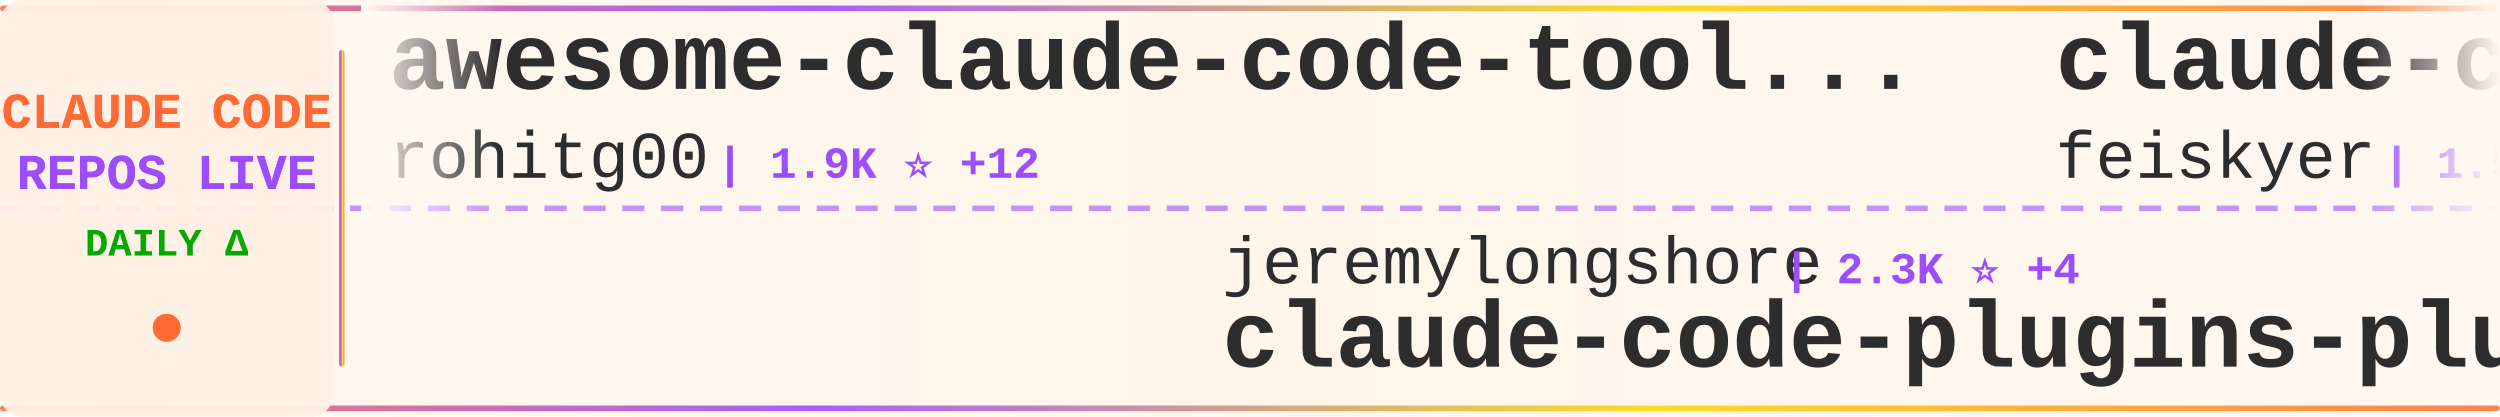
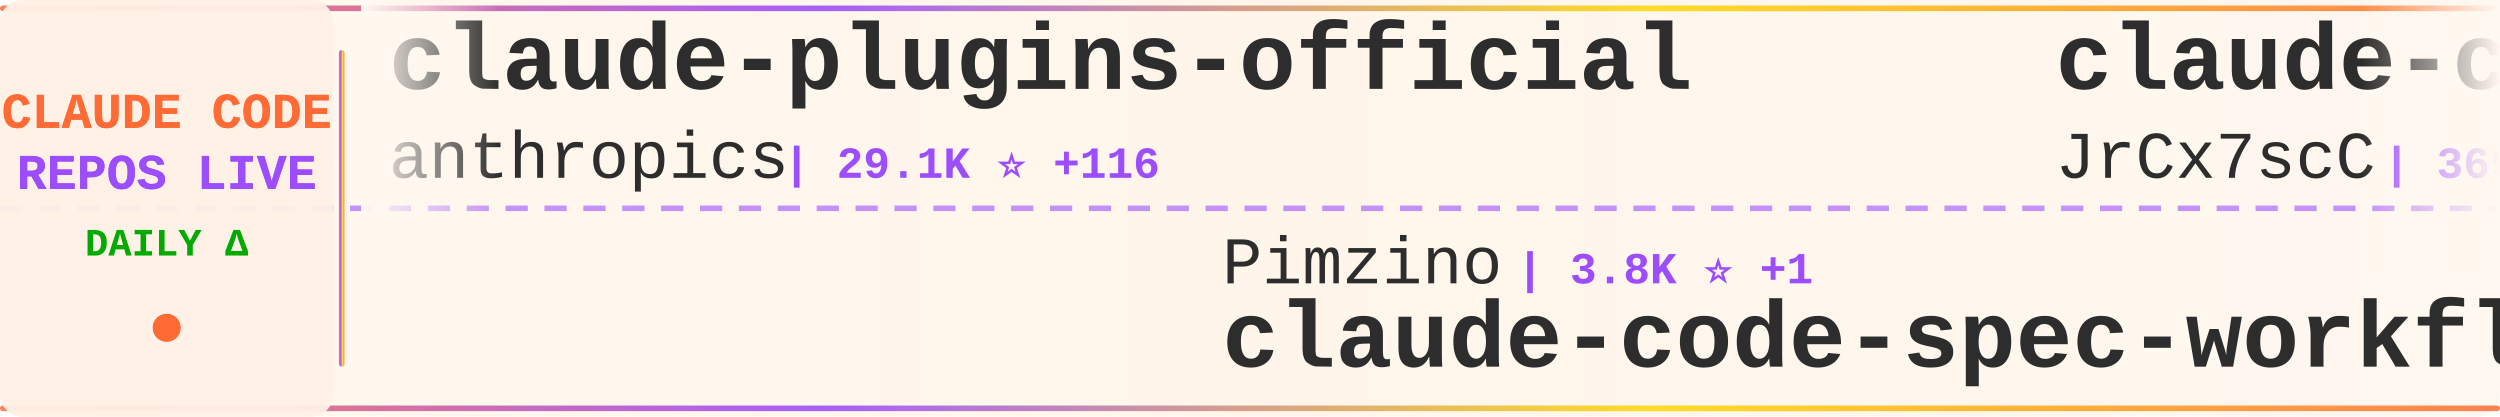
<svg xmlns="http://www.w3.org/2000/svg" width="900" height="150">
  <defs>
    <linearGradient id="tickerBg" x1="0%" y1="0%" x2="100%" y2="0%">
      <stop offset="0%" style="stop-color:#fff8f0;stop-opacity:0.98" />
      <stop offset="50%" style="stop-color:#fff5eb;stop-opacity:1" />
      <stop offset="100%" style="stop-color:#fff8f0;stop-opacity:0.98" />
    </linearGradient>
    <linearGradient id="borderGrad" x1="0%" y1="0%" x2="100%" y2="0%">
      <stop offset="0%" style="stop-color:#FF6B35;stop-opacity:0.85">
        <animate attributeName="stop-opacity" values="0.85;1;0.85" dur="2s" repeatCount="indefinite" />
      </stop>
      <stop offset="33%" style="stop-color:#9C4EFF;stop-opacity:0.9">
        <animate attributeName="stop-opacity" values="0.9;1;0.9" dur="2.2s" repeatCount="indefinite" />
      </stop>
      <stop offset="66%" style="stop-color:#FFD700;stop-opacity:0.85">
        <animate attributeName="stop-opacity" values="0.85;1;0.85" dur="1.8s" repeatCount="indefinite" />
      </stop>
      <stop offset="100%" style="stop-color:#FF6B35;stop-opacity:0.85">
        <animate attributeName="stop-opacity" values="0.85;1;0.85" dur="2s" repeatCount="indefinite" />
      </stop>
    </linearGradient>
    <filter id="textGlow">
      <feGaussianBlur stdDeviation="0.15" result="coloredBlur" />
      <feMerge>
        <feMergeNode in="coloredBlur" />
        <feMergeNode in="SourceGraphic" />
      </feMerge>
    </filter>
    <filter id="metricGlow">
      <feGaussianBlur stdDeviation="0.2" result="coloredBlur" />
      <feMerge>
        <feMergeNode in="coloredBlur" />
        <feMergeNode in="SourceGraphic" />
      </feMerge>
    </filter>
    <linearGradient id="leftFade" x1="0%" y1="0%" x2="100%" y2="0%">
      <stop offset="0%" style="stop-color:#fff8f0;stop-opacity:1" />
      <stop offset="100%" style="stop-color:#fff8f0;stop-opacity:0" />
    </linearGradient>
    <linearGradient id="rightFade" x1="0%" y1="0%" x2="100%" y2="0%">
      <stop offset="0%" style="stop-color:#fff8f0;stop-opacity:0" />
      <stop offset="100%" style="stop-color:#fff8f0;stop-opacity:1" />
    </linearGradient>
  </defs>
  <rect width="900" height="150" fill="url(#tickerBg)" rx="8" />
  <rect x="0" y="2" width="900" height="2" fill="url(#borderGrad)" rx="1" />
  <rect x="0" y="146" width="900" height="2" fill="url(#borderGrad)" rx="1" />
  <line x1="0" y1="75" x2="900" y2="75" stroke="#9C4EFF" stroke-width="2" stroke-dasharray="8 6" opacity="0.6" />
  <rect x="0" y="0" width="120" height="150" fill="#fff0e6" opacity="0.95" rx="8" />
  <text x="60" y="46" font-family="'Courier New', monospace" font-size="18" font-weight="bold" fill="#FF6B35" text-anchor="middle" filter="url(#textGlow)">
    CLAUDE CODE
  </text>
  <text x="60" y="68" font-family="'Courier New', monospace" font-size="18" font-weight="bold" fill="#9C4EFF" text-anchor="middle" filter="url(#textGlow)">
    REPOS LIVE
  </text>
  <text x="60" y="92" font-family="'Courier New', monospace" font-size="14" font-weight="bold" fill="#00aa00" text-anchor="middle">
    DAILY Δ
  </text>
  <circle cx="60" cy="118" r="5" fill="#FF6B35" filter="url(#metricGlow)">
    <animate attributeName="r" values="4;6;4" dur="1.5s" repeatCount="indefinite" />
    <animate attributeName="opacity" values="0.6;1;0.6" dur="1.5s" repeatCount="indefinite" />
  </circle>
  <rect x="122" y="18" width="2" height="114" fill="url(#borderGrad)" rx="1" />
  <clipPath id="tickerClip">
    <rect x="130" y="0" width="770" height="150" />
  </clipPath>
  <g clip-path="url(#tickerClip)">
    <g id="tickerItems">
      <animateTransform attributeName="transform" attributeType="XML" type="translate" from="0 0" to="-3000 0" dur="54s" repeatCount="indefinite" />
      <g transform="translate(0, 0)">
-         <text x="140" y="32" font-family="'Courier New', monospace" font-size="34" font-weight="bold" fill="#2d2d2d">awesome-claude-code-tool...</text>
-         <text x="140" y="64" font-family="'Courier New', monospace" font-size="24" font-weight="normal" fill="#2d2d2d" opacity="1.0">rohitg00</text>
-         <text x="258" y="64" font-family="'Courier New', monospace" font-size="16" font-weight="bold" fill="#9C4EFF"> | 1.9K ⭐ +12</text>
+         <text x="140" y="32" font-family="'Courier New', monospace" font-size="34" font-weight="bold" fill="#2d2d2d">claude-plugins-official</text>
+         <text x="140" y="64" font-family="'Courier New', monospace" font-size="24" font-weight="normal" fill="#2d2d2d" opacity="1.0">anthropics</text>
+         <text x="282" y="64" font-family="'Courier New', monospace" font-size="16" font-weight="bold" fill="#9C4EFF"> | 29.1K ⭐ +116</text>
      </g>
      <g transform="translate(300, 0)">
+         <text x="140" y="102" font-family="'Courier New', monospace" font-size="24" font-weight="normal" fill="#2d2d2d" opacity="1.0">Pimzino</text>
+         <text x="246" y="102" font-family="'Courier New', monospace" font-size="16" font-weight="bold" fill="#9C4EFF"> | 3.8K ⭐ +1</text>
+         <text x="140" y="132" font-family="'Courier New', monospace" font-size="34" font-weight="bold" fill="#2d2d2d">claude-code-spec-workflo...</text>
+       </g>
+       <g transform="translate(600, 0)">
+         <text x="140" y="32" font-family="'Courier New', monospace" font-size="34" font-weight="bold" fill="#2d2d2d">claude-code-source</text>
+         <text x="140" y="64" font-family="'Courier New', monospace" font-size="24" font-weight="normal" fill="#2d2d2d" opacity="1.0">JrCx7scC</text>
+         <text x="258" y="64" font-family="'Courier New', monospace" font-size="16" font-weight="bold" fill="#9C4EFF"> | 369 ⭐ +1</text>
+       </g>
+       <g transform="translate(900, 0)">
        <text x="140" y="102" font-family="'Courier New', monospace" font-size="24" font-weight="normal" fill="#2d2d2d" opacity="1.0">jeremylongshore</text>
-         <text x="342" y="102" font-family="'Courier New', monospace" font-size="16" font-weight="bold" fill="#9C4EFF"> | 2.3K ⭐ +4</text>
+         <text x="342" y="102" font-family="'Courier New', monospace" font-size="16" font-weight="bold" fill="#9C4EFF"> | 2.3K ⭐ +5</text>
        <text x="140" y="132" font-family="'Courier New', monospace" font-size="34" font-weight="bold" fill="#2d2d2d">claude-code-plugins-plus...</text>
      </g>
-       <g transform="translate(600, 0)">
-         <text x="140" y="32" font-family="'Courier New', monospace" font-size="34" font-weight="bold" fill="#2d2d2d">claude-code-settings</text>
-         <text x="140" y="64" font-family="'Courier New', monospace" font-size="24" font-weight="normal" fill="#2d2d2d" opacity="1.0">feiskyer</text>
-         <text x="258" y="64" font-family="'Courier New', monospace" font-size="16" font-weight="bold" fill="#9C4EFF"> | 1.5K ⭐</text>
+       <g transform="translate(1200, 0)">
+         <text x="140" y="32" font-family="'Courier New', monospace" font-size="34" font-weight="bold" fill="#2d2d2d">claude-skills</text>
+         <text x="140" y="64" font-family="'Courier New', monospace" font-size="24" font-weight="normal" fill="#2d2d2d" opacity="1.0">alirezarezvani</text>
+         <text x="330" y="64" font-family="'Courier New', monospace" font-size="16" font-weight="bold" fill="#9C4EFF"> | 16.9K ⭐ +121</text>
      </g>
-       <g transform="translate(900, 0)">
+       <g transform="translate(1500, 0)">
+         <text x="140" y="102" font-family="'Courier New', monospace" font-size="24" font-weight="normal" fill="#2d2d2d" opacity="1.0">guanshan</text>
+         <text x="258" y="102" font-family="'Courier New', monospace" font-size="16" font-weight="bold" fill="#9C4EFF"> | 60 ⭐</text>
+         <text x="140" y="132" font-family="'Courier New', monospace" font-size="34" font-weight="bold" fill="#2d2d2d">ClaudeCode</text>
+       </g>
+       <g transform="translate(1800, 0)">
+         <text x="140" y="32" font-family="'Courier New', monospace" font-size="34" font-weight="bold" fill="#2d2d2d">claude-coder</text>
+         <text x="140" y="64" font-family="'Courier New', monospace" font-size="24" font-weight="normal" fill="#2d2d2d" opacity="1.0">kodu-ai</text>
+         <text x="246" y="64" font-family="'Courier New', monospace" font-size="16" font-weight="bold" fill="#9C4EFF"> | 5.3K ⭐</text>
+       </g>
+       <g transform="translate(2100, 0)">
+         <text x="140" y="102" font-family="'Courier New', monospace" font-size="24" font-weight="normal" fill="#2d2d2d" opacity="1.0">disler</text>
+         <text x="234" y="102" font-family="'Courier New', monospace" font-size="16" font-weight="bold" fill="#9C4EFF"> | 1.3K ⭐ +10</text>
+         <text x="140" y="132" font-family="'Courier New', monospace" font-size="34" font-weight="bold" fill="#2d2d2d">pi-vs-claude-code</text>
+       </g>
+       <g transform="translate(2400, 0)">
+         <text x="140" y="32" font-family="'Courier New', monospace" font-size="34" font-weight="bold" fill="#2d2d2d">claude-code</text>
+         <text x="140" y="64" font-family="'Courier New', monospace" font-size="24" font-weight="normal" fill="#2d2d2d" opacity="1.0">codeaashu</text>
+         <text x="270" y="64" font-family="'Courier New', monospace" font-size="16" font-weight="bold" fill="#9C4EFF"> | 2.8K ⭐ +10</text>
+       </g>
+       <g transform="translate(2700, 0)">
        <text x="140" y="102" font-family="'Courier New', monospace" font-size="24" font-weight="normal" fill="#2d2d2d" opacity="1.0">Cranot</text>
-         <text x="234" y="102" font-family="'Courier New', monospace" font-size="16" font-weight="bold" fill="#9C4EFF"> | 2.8K ⭐ +2</text>
+         <text x="234" y="102" font-family="'Courier New', monospace" font-size="16" font-weight="bold" fill="#9C4EFF"> | 2.8K ⭐ +3</text>
        <text x="140" y="132" font-family="'Courier New', monospace" font-size="34" font-weight="bold" fill="#2d2d2d">claude-code-guide</text>
      </g>
-       <g transform="translate(1200, 0)">
-         <text x="140" y="32" font-family="'Courier New', monospace" font-size="34" font-weight="bold" fill="#2d2d2d">oh-my-claudecode</text>
-         <text x="140" y="64" font-family="'Courier New', monospace" font-size="24" font-weight="normal" fill="#2d2d2d" opacity="1.0">Yeachan-Heo</text>
-         <text x="294" y="64" font-family="'Courier New', monospace" font-size="16" font-weight="bold" fill="#9C4EFF"> | 35.5K ⭐ +92</text>
-       </g>
-       <g transform="translate(1500, 0)">
-         <text x="140" y="102" font-family="'Courier New', monospace" font-size="24" font-weight="normal" fill="#2d2d2d" opacity="1.0">andrew-kramer-inno</text>
-         <text x="378" y="102" font-family="'Courier New', monospace" font-size="16" font-weight="bold" fill="#9C4EFF"> | 591 ⭐</text>
-         <text x="140" y="132" font-family="'Courier New', monospace" font-size="34" font-weight="bold" fill="#2d2d2d">claude-code-source-build</text>
-       </g>
-       <g transform="translate(1800, 0)">
-         <text x="140" y="32" font-family="'Courier New', monospace" font-size="34" font-weight="bold" fill="#2d2d2d">free-claude-code</text>
-         <text x="140" y="64" font-family="'Courier New', monospace" font-size="24" font-weight="normal" fill="#2d2d2d" opacity="1.0">Alishahryar1</text>
-         <text x="306" y="64" font-family="'Courier New', monospace" font-size="16" font-weight="bold" fill="#9C4EFF"> | 31.6K ⭐ +273</text>
-       </g>
-       <g transform="translate(2100, 0)">
-         <text x="140" y="102" font-family="'Courier New', monospace" font-size="24" font-weight="normal" fill="#2d2d2d" opacity="1.0">lst97</text>
-         <text x="222" y="102" font-family="'Courier New', monospace" font-size="16" font-weight="bold" fill="#9C4EFF"> | 1.6K ⭐</text>
-         <text x="140" y="132" font-family="'Courier New', monospace" font-size="34" font-weight="bold" fill="#2d2d2d">claude-code-sub-agents</text>
-       </g>
-       <g transform="translate(2400, 0)">
-         <text x="140" y="32" font-family="'Courier New', monospace" font-size="34" font-weight="bold" fill="#2d2d2d">claude-code-engineering</text>
-         <text x="140" y="64" font-family="'Courier New', monospace" font-size="24" font-weight="normal" fill="#2d2d2d" opacity="1.0">huangjia2019</text>
-         <text x="306" y="64" font-family="'Courier New', monospace" font-size="16" font-weight="bold" fill="#9C4EFF"> | 754 ⭐ +8</text>
-       </g>
-       <g transform="translate(2700, 0)">
-         <text x="140" y="102" font-family="'Courier New', monospace" font-size="24" font-weight="normal" fill="#2d2d2d" opacity="1.0">wanshuiyin</text>
-         <text x="282" y="102" font-family="'Courier New', monospace" font-size="16" font-weight="bold" fill="#9C4EFF"> | 11.2K ⭐ +74</text>
-         <text x="140" y="132" font-family="'Courier New', monospace" font-size="34" font-weight="bold" fill="#2d2d2d">Auto-claude-code-researc...</text>
-       </g>
      <g transform="translate(3000, 0)">
-         <text x="140" y="32" font-family="'Courier New', monospace" font-size="34" font-weight="bold" fill="#2d2d2d">awesome-claude-code-tool...</text>
-         <text x="140" y="64" font-family="'Courier New', monospace" font-size="24" font-weight="normal" fill="#2d2d2d" opacity="1.0">rohitg00</text>
-         <text x="258" y="64" font-family="'Courier New', monospace" font-size="16" font-weight="bold" fill="#9C4EFF"> | 1.9K ⭐ +12</text>
+         <text x="140" y="32" font-family="'Courier New', monospace" font-size="34" font-weight="bold" fill="#2d2d2d">claude-plugins-official</text>
+         <text x="140" y="64" font-family="'Courier New', monospace" font-size="24" font-weight="normal" fill="#2d2d2d" opacity="1.0">anthropics</text>
+         <text x="282" y="64" font-family="'Courier New', monospace" font-size="16" font-weight="bold" fill="#9C4EFF"> | 29.1K ⭐ +116</text>
      </g>
      <g transform="translate(3300, 0)">
-         <text x="140" y="102" font-family="'Courier New', monospace" font-size="24" font-weight="normal" fill="#2d2d2d" opacity="1.0">jeremylongshore</text>
-         <text x="342" y="102" font-family="'Courier New', monospace" font-size="16" font-weight="bold" fill="#9C4EFF"> | 2.3K ⭐ +4</text>
-         <text x="140" y="132" font-family="'Courier New', monospace" font-size="34" font-weight="bold" fill="#2d2d2d">claude-code-plugins-plus...</text>
+         <text x="140" y="102" font-family="'Courier New', monospace" font-size="24" font-weight="normal" fill="#2d2d2d" opacity="1.0">Pimzino</text>
+         <text x="246" y="102" font-family="'Courier New', monospace" font-size="16" font-weight="bold" fill="#9C4EFF"> | 3.8K ⭐ +1</text>
+         <text x="140" y="132" font-family="'Courier New', monospace" font-size="34" font-weight="bold" fill="#2d2d2d">claude-code-spec-workflo...</text>
      </g>
      <g transform="translate(3600, 0)">
-         <text x="140" y="32" font-family="'Courier New', monospace" font-size="34" font-weight="bold" fill="#2d2d2d">claude-code-settings</text>
-         <text x="140" y="64" font-family="'Courier New', monospace" font-size="24" font-weight="normal" fill="#2d2d2d" opacity="1.0">feiskyer</text>
-         <text x="258" y="64" font-family="'Courier New', monospace" font-size="16" font-weight="bold" fill="#9C4EFF"> | 1.5K ⭐</text>
+         <text x="140" y="32" font-family="'Courier New', monospace" font-size="34" font-weight="bold" fill="#2d2d2d">claude-code-source</text>
+         <text x="140" y="64" font-family="'Courier New', monospace" font-size="24" font-weight="normal" fill="#2d2d2d" opacity="1.0">JrCx7scC</text>
+         <text x="258" y="64" font-family="'Courier New', monospace" font-size="16" font-weight="bold" fill="#9C4EFF"> | 369 ⭐ +1</text>
      </g>
      <g transform="translate(3900, 0)">
-         <text x="140" y="102" font-family="'Courier New', monospace" font-size="24" font-weight="normal" fill="#2d2d2d" opacity="1.0">Cranot</text>
-         <text x="234" y="102" font-family="'Courier New', monospace" font-size="16" font-weight="bold" fill="#9C4EFF"> | 2.8K ⭐ +2</text>
-         <text x="140" y="132" font-family="'Courier New', monospace" font-size="34" font-weight="bold" fill="#2d2d2d">claude-code-guide</text>
+         <text x="140" y="102" font-family="'Courier New', monospace" font-size="24" font-weight="normal" fill="#2d2d2d" opacity="1.0">jeremylongshore</text>
+         <text x="342" y="102" font-family="'Courier New', monospace" font-size="16" font-weight="bold" fill="#9C4EFF"> | 2.3K ⭐ +5</text>
+         <text x="140" y="132" font-family="'Courier New', monospace" font-size="34" font-weight="bold" fill="#2d2d2d">claude-code-plugins-plus...</text>
      </g>
    </g>
  </g>
  <rect x="130" y="0" width="50" height="100" fill="url(#leftFade)" />
  <rect x="850" y="0" width="50" height="100" fill="url(#rightFade)" />
</svg>
